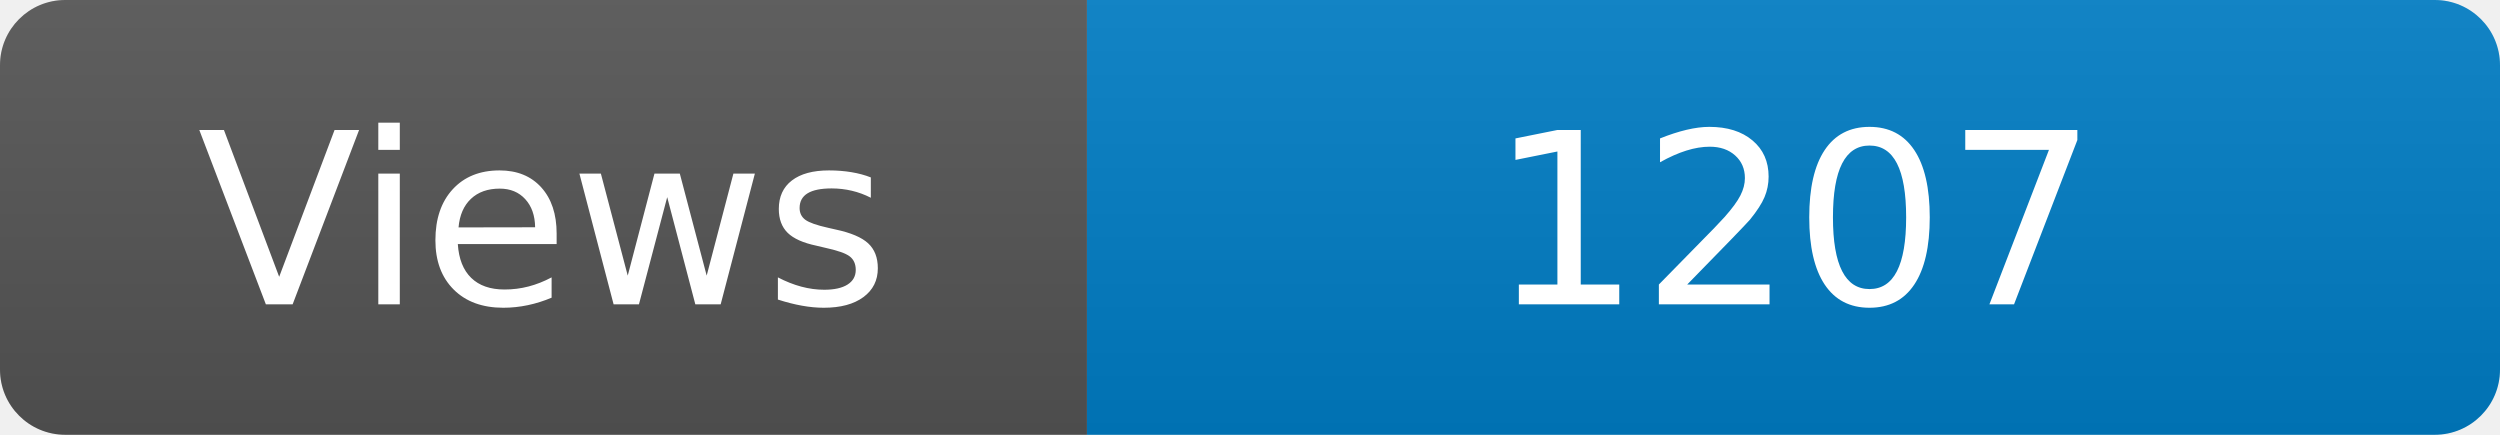
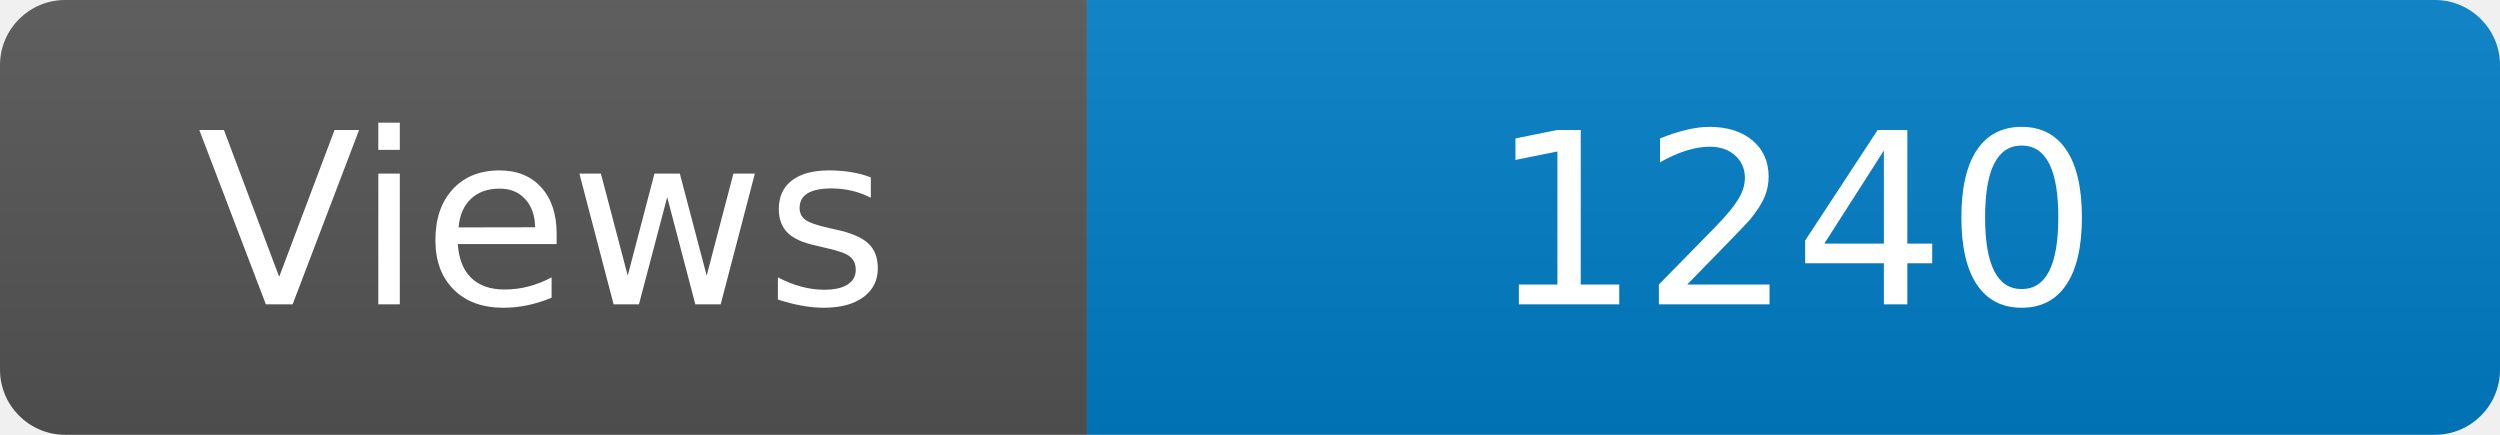
<svg xmlns="http://www.w3.org/2000/svg" width="115" height="20" role="img" aria-label="Maintained?: yes">
  <linearGradient id="s" x2="0" y2="100%">
    <stop offset="0" stop-color="#bbb" stop-opacity=".1" />
    <stop offset="1" stop-opacity=".1" />
  </linearGradient>
  <clipPath id="r">
    <rect width="115" height="20" rx="3" fill="#fff" />
  </clipPath>
  <g clip-path="url(#r)">
    <rect width="50" height="20" fill="#555" />
    <rect x="50" width="160" height="20" fill="#007ec6" />
    <rect width="115" height="20" fill="url(#s)" />
  </g>
  <g fill="#fff" text-anchor="middle" font-family="Verdana,Geneva,DejaVu Sans,sans-serif" font-size="110">
    <text x="250" y="140" transform="scale(.1)" fill="#fff">Views</text>
-     <text x="825" y="140" transform="scale(.1)" fill="#fff">1207</text>
+     <text x="825" y="140" transform="scale(.1)" fill="#fff">1240</text>
  </g>
</svg>
